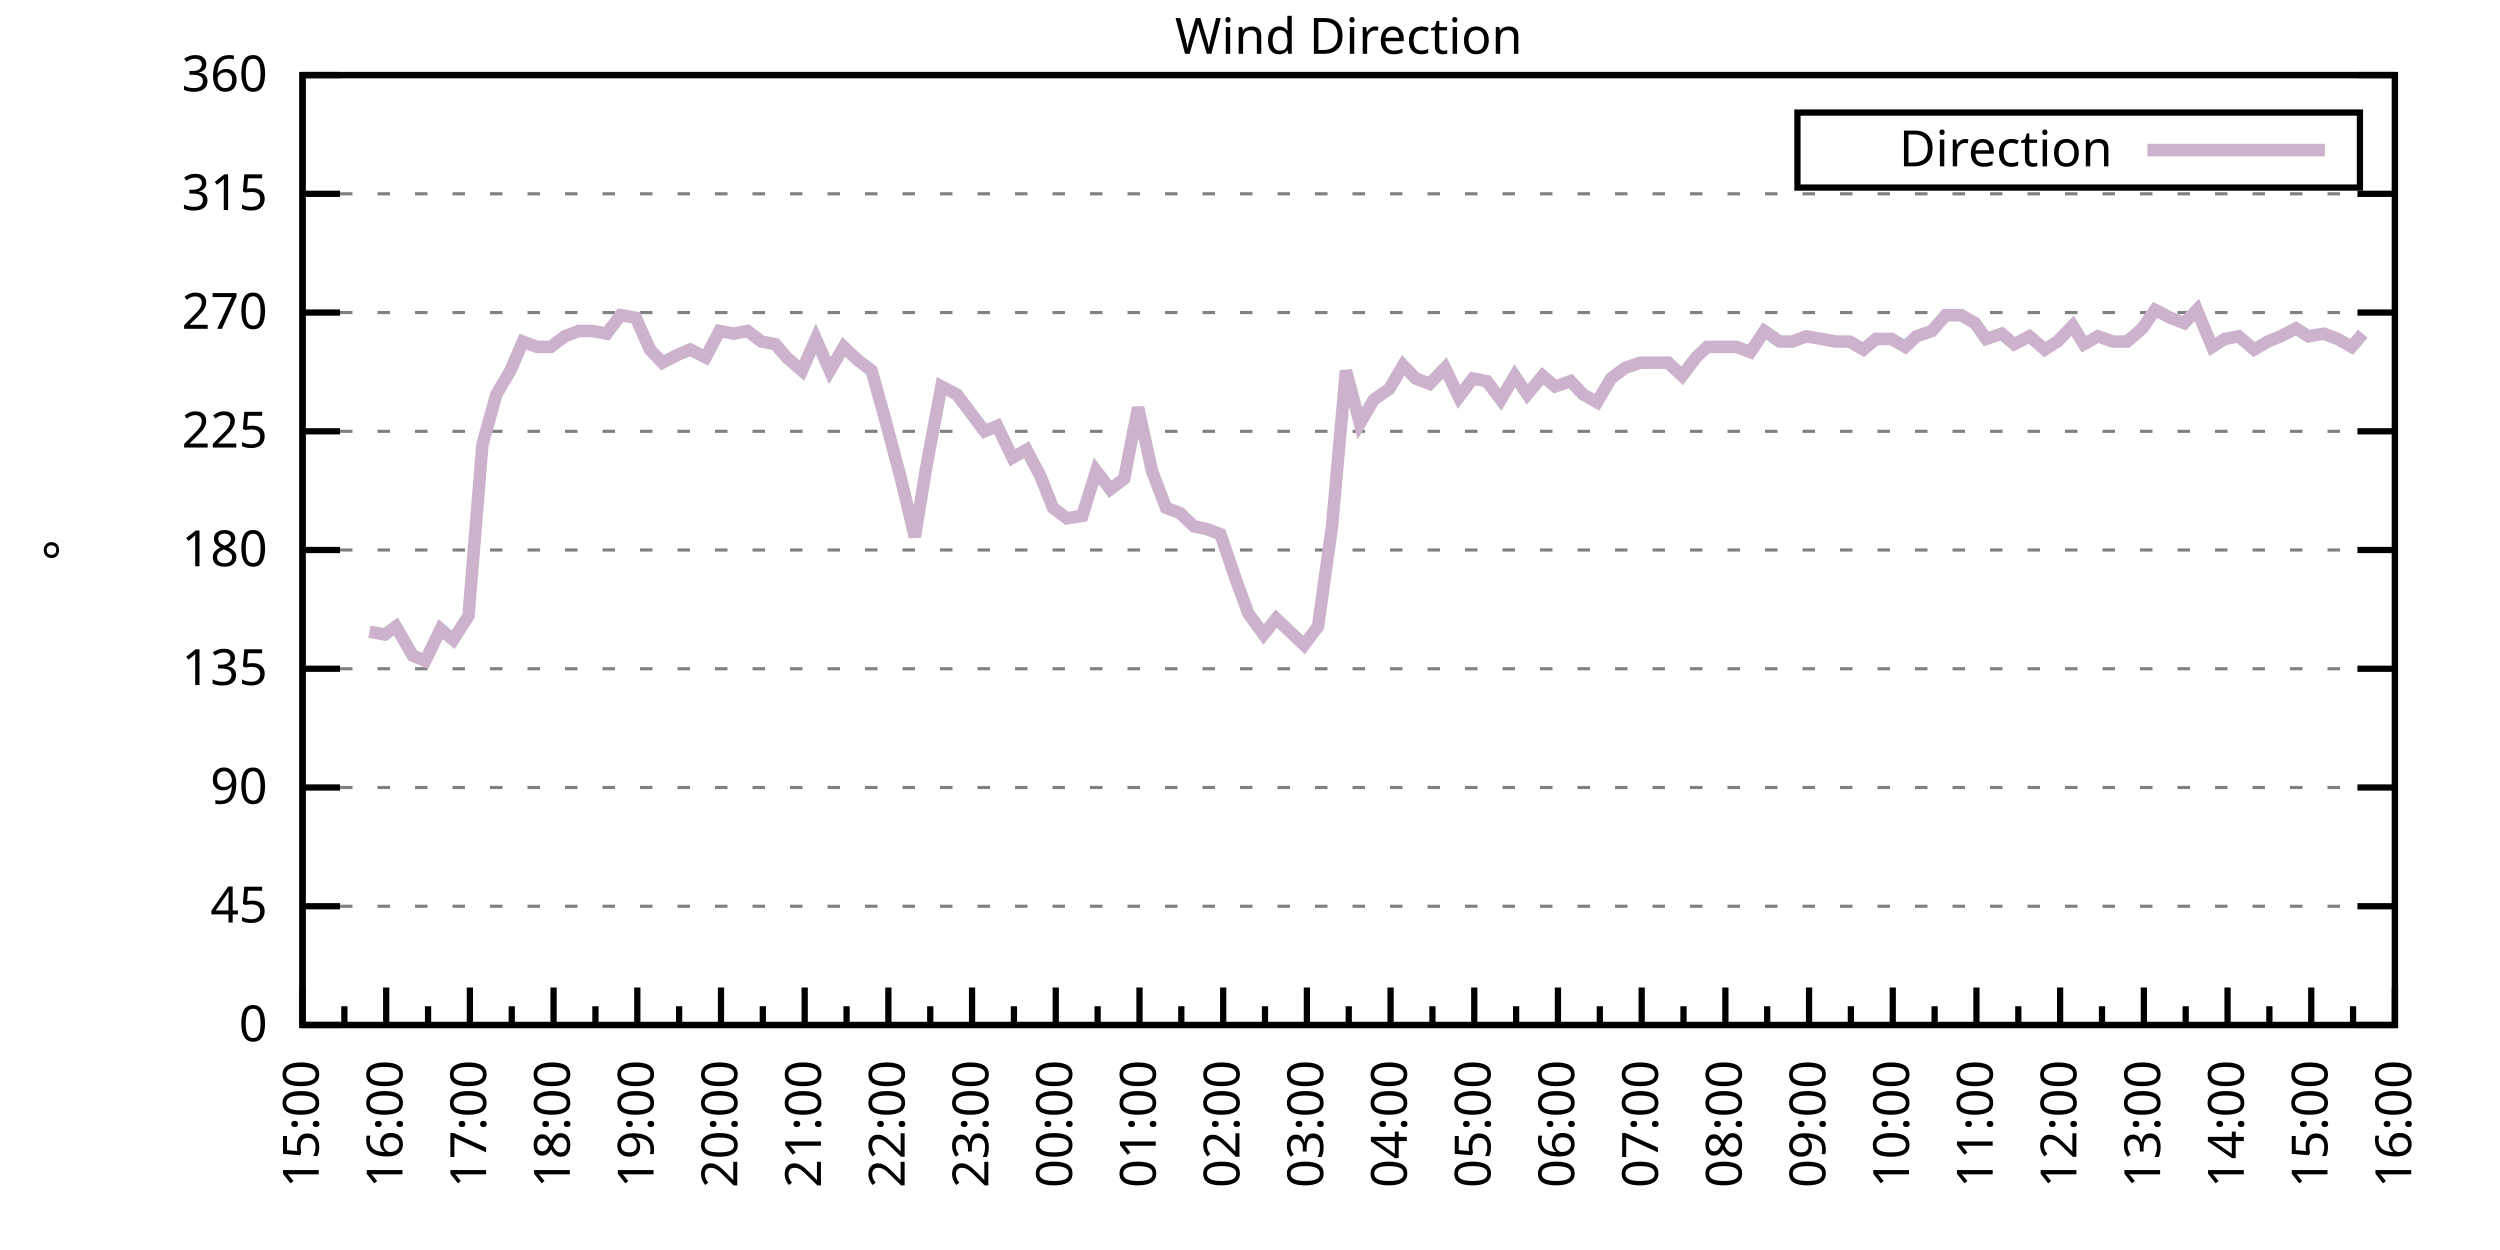
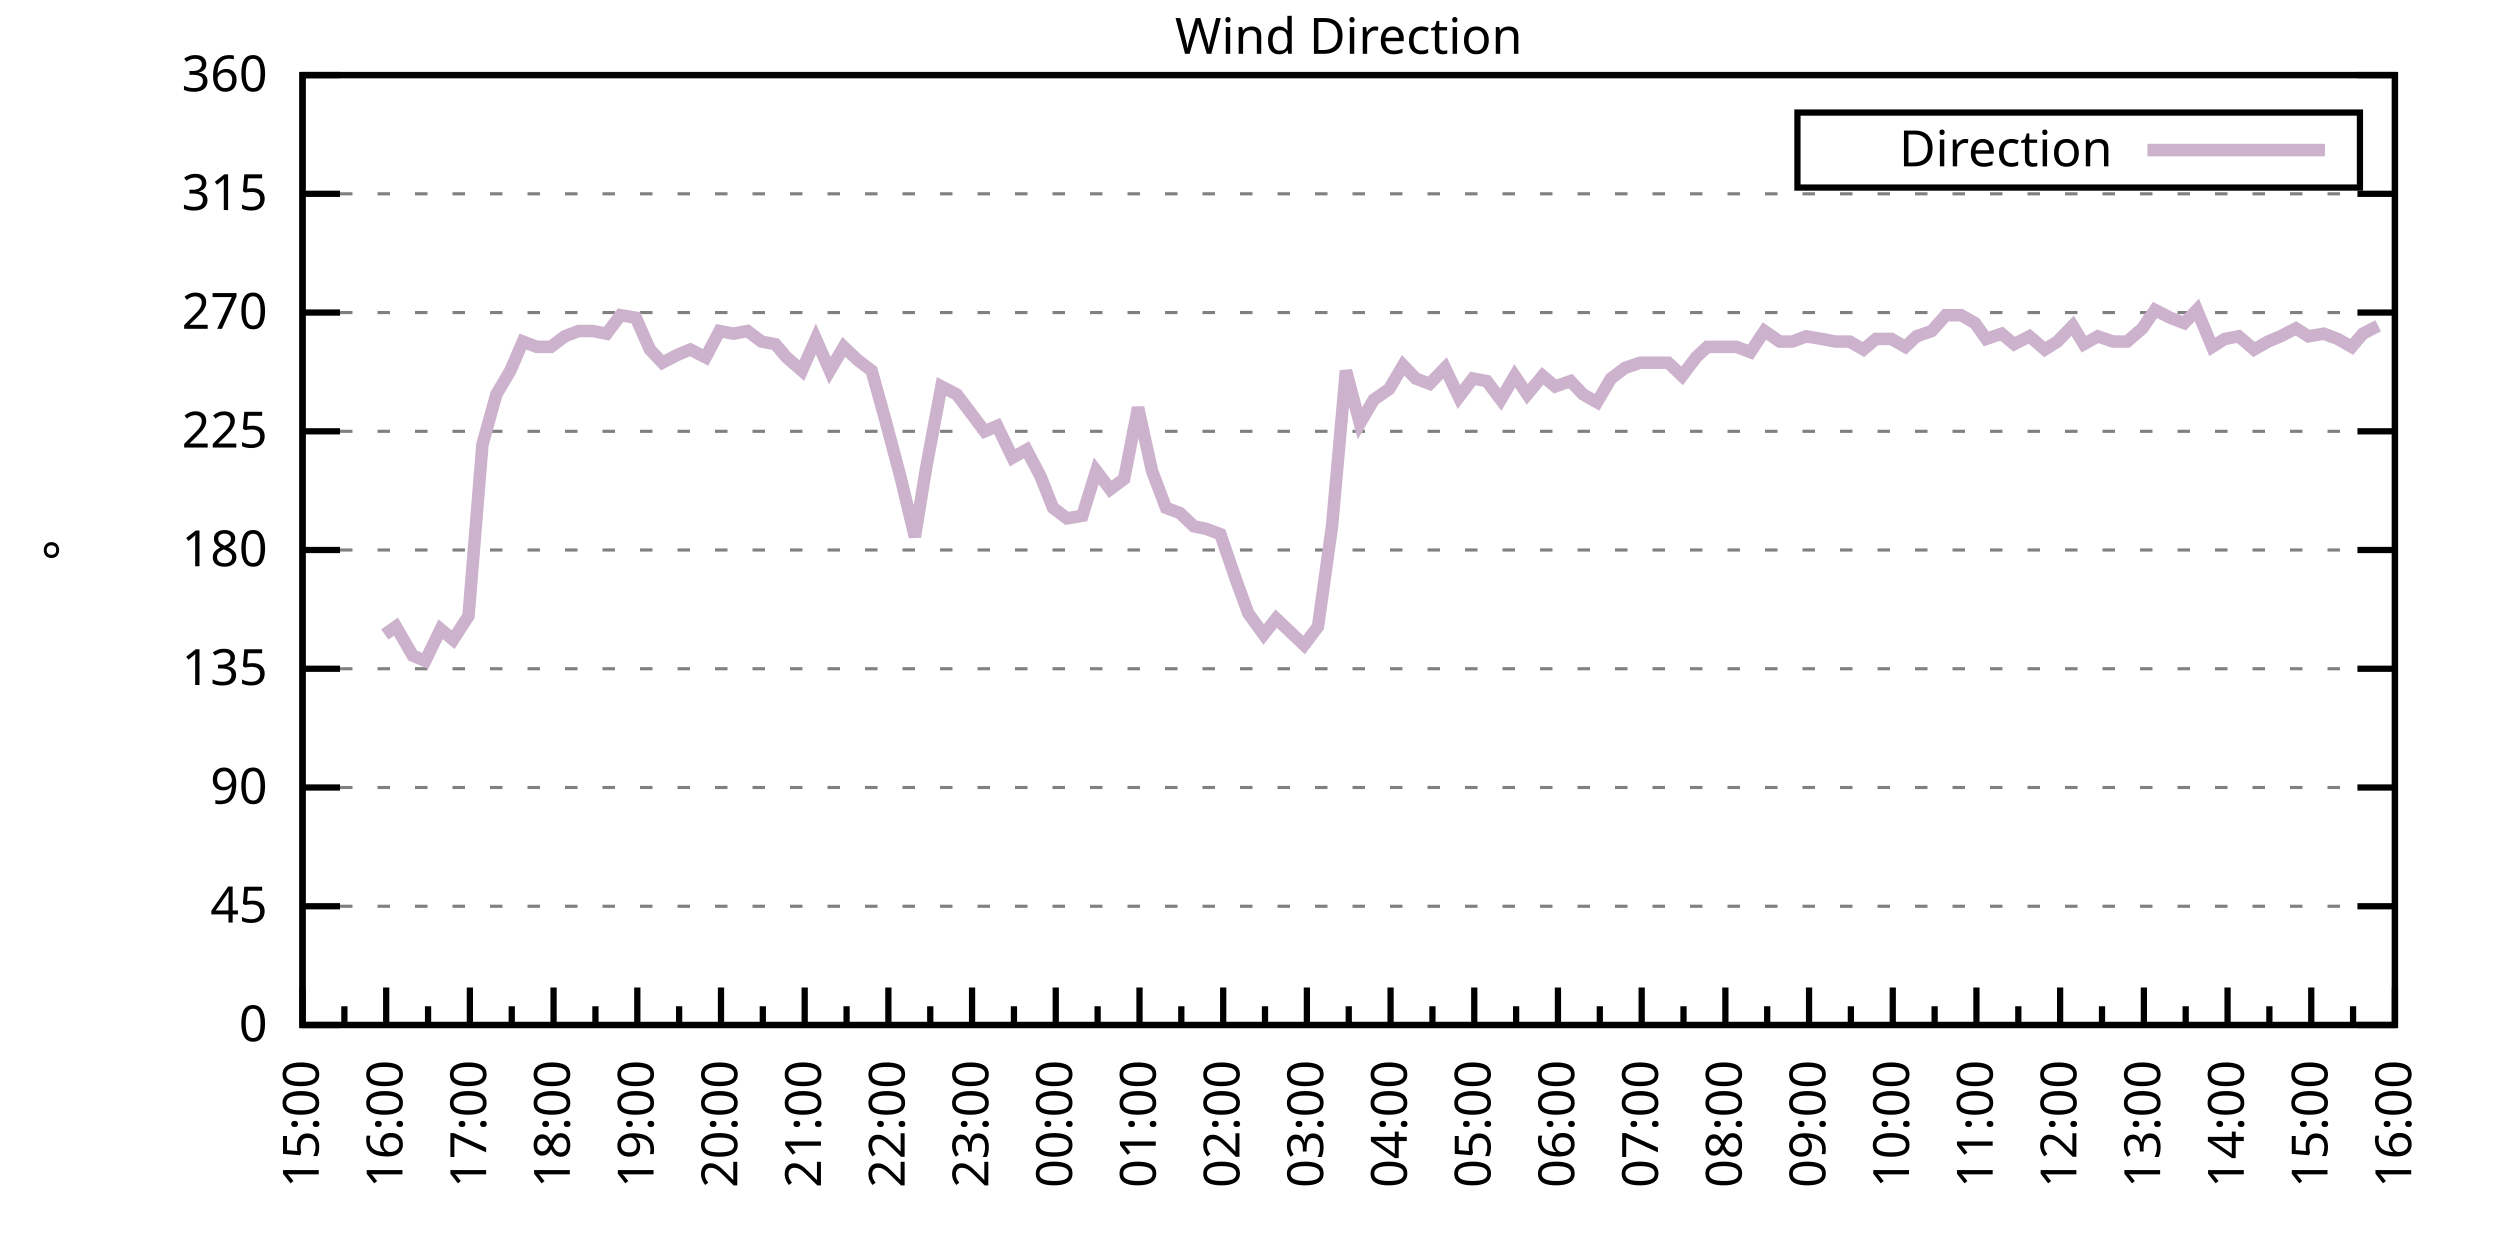
<svg xmlns="http://www.w3.org/2000/svg" xmlns:xlink="http://www.w3.org/1999/xlink" width="400" height="200" viewBox="0 0 400 200">
  <g id="gnuplot_canvas">
    <rect x="0" y="0" width="400" height="200" fill="none" />
    <defs>
      <circle id="gpDot" r="0.5" stroke-width="0.5" stroke="currentColor" />
      <path id="gpPt0" stroke-width="0.333" stroke="currentColor" d="M-1,0 h2 M0,-1 v2" />
      <path id="gpPt1" stroke-width="0.333" stroke="currentColor" d="M-1,-1 L1,1 M1,-1 L-1,1" />
      <path id="gpPt2" stroke-width="0.333" stroke="currentColor" d="M-1,0 L1,0 M0,-1 L0,1 M-1,-1 L1,1 M-1,1 L1,-1" />
      <rect id="gpPt3" stroke-width="0.333" stroke="currentColor" x="-1" y="-1" width="2" height="2" />
      <rect id="gpPt4" stroke-width="0.333" stroke="currentColor" fill="currentColor" x="-1" y="-1" width="2" height="2" />
      <circle id="gpPt5" stroke-width="0.333" stroke="currentColor" cx="0" cy="0" r="1" />
      <use xlink:href="#gpPt5" id="gpPt6" fill="currentColor" stroke="none" />
      <path id="gpPt7" stroke-width="0.333" stroke="currentColor" d="M0,-1.33 L-1.33,0.67 L1.33,0.67 z" />
      <use xlink:href="#gpPt7" id="gpPt8" fill="currentColor" stroke="none" />
      <use xlink:href="#gpPt7" id="gpPt9" stroke="currentColor" transform="rotate(180)" />
      <use xlink:href="#gpPt9" id="gpPt10" fill="currentColor" stroke="none" />
      <use xlink:href="#gpPt3" id="gpPt11" stroke="currentColor" transform="rotate(45)" />
      <use xlink:href="#gpPt11" id="gpPt12" fill="currentColor" stroke="none" />
      <path id="gpPt13" stroke-width="0.333" stroke="currentColor" d="M0,1.330 L1.265,0.411 L0.782,-1.067 L-0.782,-1.076 L-1.265,0.411 z" />
      <use xlink:href="#gpPt13" id="gpPt14" fill="currentColor" stroke="none" />
      <filter id="textbox" filterUnits="objectBoundingBox" x="0" y="0" height="1" width="1">
        <feFlood flood-color="white" flood-opacity="1" result="bgnd" />
        <feComposite in="SourceGraphic" in2="bgnd" operator="atop" />
      </filter>
      <filter id="greybox" filterUnits="objectBoundingBox" x="0" y="0" height="1" width="1">
        <feFlood flood-color="lightgrey" flood-opacity="1" result="grey" />
        <feComposite in="SourceGraphic" in2="grey" operator="atop" />
      </filter>
    </defs>
    <g fill="none" color="white" stroke="currentColor" stroke-width="1.00" stroke-linecap="butt" stroke-linejoin="miter">
</g>
    <g fill="none" color="black" stroke="currentColor" stroke-width="1.00" stroke-linecap="butt" stroke-linejoin="miter">
      <g stroke="none" shape-rendering="crispEdges">
        <polygon fill="rgb(255, 255, 255)" points="48.40,164.00 383.18,164.00 383.18,12.02 48.40,12.02 " />
      </g>
    </g>
    <g fill="none" color="black" stroke="currentColor" stroke-width="1.00" stroke-linecap="butt" stroke-linejoin="miter">
</g>
    <g fill="none" color="black" stroke="black" stroke-width="0.50" stroke-linecap="butt" stroke-linejoin="miter">
</g>
    <g fill="none" color="gray" stroke="currentColor" stroke-width="0.50" stroke-linecap="butt" stroke-linejoin="miter">
      <path stroke="gray" stroke-dasharray="2,4" class="gridline" d="M48.40,164.00 L383.19,164.00  " />
    </g>
    <g fill="none" color="gray" stroke="gray" stroke-width="1.00" stroke-linecap="butt" stroke-linejoin="miter">
</g>
    <g fill="none" color="black" stroke="currentColor" stroke-width="1.00" stroke-linecap="butt" stroke-linejoin="miter">
      <path stroke="black" d="M48.40,164.00 L54.40,164.00 M383.19,164.00 L377.19,164.00  " />
      <g transform="translate(42.80,166.60)" stroke="none" fill="black" font-family="Sans" font-size="8.00" text-anchor="end">
        <text>
          <tspan font-family="Sans"> 0</tspan>
        </text>
      </g>
    </g>
    <g fill="none" color="black" stroke="currentColor" stroke-width="1.00" stroke-linecap="butt" stroke-linejoin="miter">
</g>
    <g fill="none" color="black" stroke="black" stroke-width="0.50" stroke-linecap="butt" stroke-linejoin="miter">
</g>
    <g fill="none" color="gray" stroke="currentColor" stroke-width="0.50" stroke-linecap="butt" stroke-linejoin="miter">
      <path stroke="gray" stroke-dasharray="2,4" class="gridline" d="M48.40,145.00 L383.19,145.00  " />
    </g>
    <g fill="none" color="gray" stroke="gray" stroke-width="1.00" stroke-linecap="butt" stroke-linejoin="miter">
</g>
    <g fill="none" color="black" stroke="currentColor" stroke-width="1.00" stroke-linecap="butt" stroke-linejoin="miter">
      <path stroke="black" d="M48.40,145.00 L54.40,145.00 M383.19,145.00 L377.19,145.00  " />
      <g transform="translate(42.80,147.60)" stroke="none" fill="black" font-family="Sans" font-size="8.00" text-anchor="end">
        <text>
          <tspan font-family="Sans"> 45</tspan>
        </text>
      </g>
    </g>
    <g fill="none" color="black" stroke="currentColor" stroke-width="1.00" stroke-linecap="butt" stroke-linejoin="miter">
</g>
    <g fill="none" color="black" stroke="black" stroke-width="0.50" stroke-linecap="butt" stroke-linejoin="miter">
</g>
    <g fill="none" color="gray" stroke="currentColor" stroke-width="0.50" stroke-linecap="butt" stroke-linejoin="miter">
      <path stroke="gray" stroke-dasharray="2,4" class="gridline" d="M48.40,126.00 L383.19,126.00  " />
    </g>
    <g fill="none" color="gray" stroke="gray" stroke-width="1.00" stroke-linecap="butt" stroke-linejoin="miter">
</g>
    <g fill="none" color="black" stroke="currentColor" stroke-width="1.00" stroke-linecap="butt" stroke-linejoin="miter">
      <path stroke="black" d="M48.40,126.00 L54.40,126.00 M383.19,126.00 L377.19,126.00  " />
      <g transform="translate(42.80,128.60)" stroke="none" fill="black" font-family="Sans" font-size="8.00" text-anchor="end">
        <text>
          <tspan font-family="Sans"> 90</tspan>
        </text>
      </g>
    </g>
    <g fill="none" color="black" stroke="currentColor" stroke-width="1.00" stroke-linecap="butt" stroke-linejoin="miter">
</g>
    <g fill="none" color="black" stroke="black" stroke-width="0.50" stroke-linecap="butt" stroke-linejoin="miter">
</g>
    <g fill="none" color="gray" stroke="currentColor" stroke-width="0.50" stroke-linecap="butt" stroke-linejoin="miter">
      <path stroke="gray" stroke-dasharray="2,4" class="gridline" d="M48.40,107.00 L383.19,107.00  " />
    </g>
    <g fill="none" color="gray" stroke="gray" stroke-width="1.00" stroke-linecap="butt" stroke-linejoin="miter">
</g>
    <g fill="none" color="black" stroke="currentColor" stroke-width="1.00" stroke-linecap="butt" stroke-linejoin="miter">
      <path stroke="black" d="M48.40,107.00 L54.40,107.00 M383.19,107.00 L377.19,107.00  " />
      <g transform="translate(42.80,109.60)" stroke="none" fill="black" font-family="Sans" font-size="8.00" text-anchor="end">
        <text>
          <tspan font-family="Sans"> 135</tspan>
        </text>
      </g>
    </g>
    <g fill="none" color="black" stroke="currentColor" stroke-width="1.00" stroke-linecap="butt" stroke-linejoin="miter">
</g>
    <g fill="none" color="black" stroke="black" stroke-width="0.50" stroke-linecap="butt" stroke-linejoin="miter">
</g>
    <g fill="none" color="gray" stroke="currentColor" stroke-width="0.50" stroke-linecap="butt" stroke-linejoin="miter">
      <path stroke="gray" stroke-dasharray="2,4" class="gridline" d="M48.40,88.00 L383.19,88.00  " />
    </g>
    <g fill="none" color="gray" stroke="gray" stroke-width="1.00" stroke-linecap="butt" stroke-linejoin="miter">
</g>
    <g fill="none" color="black" stroke="currentColor" stroke-width="1.00" stroke-linecap="butt" stroke-linejoin="miter">
      <path stroke="black" d="M48.40,88.00 L54.40,88.00 M383.19,88.00 L377.19,88.00  " />
      <g transform="translate(42.80,90.60)" stroke="none" fill="black" font-family="Sans" font-size="8.00" text-anchor="end">
        <text>
          <tspan font-family="Sans"> 180</tspan>
        </text>
      </g>
    </g>
    <g fill="none" color="black" stroke="currentColor" stroke-width="1.00" stroke-linecap="butt" stroke-linejoin="miter">
</g>
    <g fill="none" color="black" stroke="black" stroke-width="0.50" stroke-linecap="butt" stroke-linejoin="miter">
</g>
    <g fill="none" color="gray" stroke="currentColor" stroke-width="0.50" stroke-linecap="butt" stroke-linejoin="miter">
      <path stroke="gray" stroke-dasharray="2,4" class="gridline" d="M48.40,69.01 L383.19,69.01  " />
    </g>
    <g fill="none" color="gray" stroke="gray" stroke-width="1.00" stroke-linecap="butt" stroke-linejoin="miter">
</g>
    <g fill="none" color="black" stroke="currentColor" stroke-width="1.00" stroke-linecap="butt" stroke-linejoin="miter">
      <path stroke="black" d="M48.40,69.01 L54.40,69.01 M383.19,69.01 L377.19,69.01  " />
      <g transform="translate(42.80,71.61)" stroke="none" fill="black" font-family="Sans" font-size="8.00" text-anchor="end">
        <text>
          <tspan font-family="Sans"> 225</tspan>
        </text>
      </g>
    </g>
    <g fill="none" color="black" stroke="currentColor" stroke-width="1.00" stroke-linecap="butt" stroke-linejoin="miter">
</g>
    <g fill="none" color="black" stroke="black" stroke-width="0.50" stroke-linecap="butt" stroke-linejoin="miter">
</g>
    <g fill="none" color="gray" stroke="currentColor" stroke-width="0.50" stroke-linecap="butt" stroke-linejoin="miter">
      <path stroke="gray" stroke-dasharray="2,4" class="gridline" d="M48.40,50.01 L383.19,50.01  " />
    </g>
    <g fill="none" color="gray" stroke="gray" stroke-width="1.00" stroke-linecap="butt" stroke-linejoin="miter">
</g>
    <g fill="none" color="black" stroke="currentColor" stroke-width="1.00" stroke-linecap="butt" stroke-linejoin="miter">
      <path stroke="black" d="M48.40,50.01 L54.40,50.01 M383.19,50.01 L377.19,50.01  " />
      <g transform="translate(42.80,52.61)" stroke="none" fill="black" font-family="Sans" font-size="8.00" text-anchor="end">
        <text>
          <tspan font-family="Sans"> 270</tspan>
        </text>
      </g>
    </g>
    <g fill="none" color="black" stroke="currentColor" stroke-width="1.00" stroke-linecap="butt" stroke-linejoin="miter">
</g>
    <g fill="none" color="black" stroke="black" stroke-width="0.50" stroke-linecap="butt" stroke-linejoin="miter">
</g>
    <g fill="none" color="gray" stroke="currentColor" stroke-width="0.50" stroke-linecap="butt" stroke-linejoin="miter">
      <path stroke="gray" stroke-dasharray="2,4" class="gridline" d="M48.40,31.01 L383.19,31.01  " />
    </g>
    <g fill="none" color="gray" stroke="gray" stroke-width="1.00" stroke-linecap="butt" stroke-linejoin="miter">
</g>
    <g fill="none" color="black" stroke="currentColor" stroke-width="1.00" stroke-linecap="butt" stroke-linejoin="miter">
      <path stroke="black" d="M48.40,31.01 L54.40,31.01 M383.19,31.01 L377.19,31.01  " />
      <g transform="translate(42.80,33.61)" stroke="none" fill="black" font-family="Sans" font-size="8.00" text-anchor="end">
        <text>
          <tspan font-family="Sans"> 315</tspan>
        </text>
      </g>
    </g>
    <g fill="none" color="black" stroke="currentColor" stroke-width="1.00" stroke-linecap="butt" stroke-linejoin="miter">
</g>
    <g fill="none" color="black" stroke="black" stroke-width="0.50" stroke-linecap="butt" stroke-linejoin="miter">
</g>
    <g fill="none" color="gray" stroke="currentColor" stroke-width="0.50" stroke-linecap="butt" stroke-linejoin="miter">
      <path stroke="gray" stroke-dasharray="2,4" class="gridline" d="M48.40,12.01 L383.19,12.01  " />
    </g>
    <g fill="none" color="gray" stroke="gray" stroke-width="1.00" stroke-linecap="butt" stroke-linejoin="miter">
</g>
    <g fill="none" color="black" stroke="currentColor" stroke-width="1.00" stroke-linecap="butt" stroke-linejoin="miter">
      <path stroke="black" d="M48.40,12.01 L54.40,12.01 M383.19,12.01 L377.19,12.01  " />
      <g transform="translate(42.80,14.61)" stroke="none" fill="black" font-family="Sans" font-size="8.00" text-anchor="end">
        <text>
          <tspan font-family="Sans"> 360</tspan>
        </text>
      </g>
    </g>
    <g fill="none" color="black" stroke="currentColor" stroke-width="1.00" stroke-linecap="butt" stroke-linejoin="miter">
      <path stroke="black" d="M48.40,164.00 L48.40,158.00  " />
      <g transform="translate(51.00,169.60) rotate(270)" stroke="none" fill="black" font-family="Sans" font-size="8.00" text-anchor="end">
        <text>
          <tspan font-family="Sans">15:00</tspan>
        </text>
      </g>
    </g>
    <g fill="none" color="black" stroke="currentColor" stroke-width="1.00" stroke-linecap="butt" stroke-linejoin="miter">
      <path stroke="black" d="M55.10,164.00 L55.10,161.00 M61.79,164.00 L61.79,158.00  " />
      <g transform="translate(64.39,169.60) rotate(270)" stroke="none" fill="black" font-family="Sans" font-size="8.00" text-anchor="end">
        <text>
          <tspan font-family="Sans">16:00</tspan>
        </text>
      </g>
    </g>
    <g fill="none" color="black" stroke="currentColor" stroke-width="1.00" stroke-linecap="butt" stroke-linejoin="miter">
      <path stroke="black" d="M68.49,164.00 L68.49,161.00 M75.18,164.00 L75.18,158.00  " />
      <g transform="translate(77.78,169.60) rotate(270)" stroke="none" fill="black" font-family="Sans" font-size="8.00" text-anchor="end">
        <text>
          <tspan font-family="Sans">17:00</tspan>
        </text>
      </g>
    </g>
    <g fill="none" color="black" stroke="currentColor" stroke-width="1.00" stroke-linecap="butt" stroke-linejoin="miter">
      <path stroke="black" d="M81.88,164.00 L81.88,161.00 M88.57,164.00 L88.57,158.00  " />
      <g transform="translate(91.17,169.60) rotate(270)" stroke="none" fill="black" font-family="Sans" font-size="8.00" text-anchor="end">
        <text>
          <tspan font-family="Sans">18:00</tspan>
        </text>
      </g>
    </g>
    <g fill="none" color="black" stroke="currentColor" stroke-width="1.00" stroke-linecap="butt" stroke-linejoin="miter">
      <path stroke="black" d="M95.27,164.00 L95.27,161.00 M101.97,164.00 L101.97,158.00  " />
      <g transform="translate(104.57,169.60) rotate(270)" stroke="none" fill="black" font-family="Sans" font-size="8.00" text-anchor="end">
        <text>
          <tspan font-family="Sans">19:00</tspan>
        </text>
      </g>
    </g>
    <g fill="none" color="black" stroke="currentColor" stroke-width="1.00" stroke-linecap="butt" stroke-linejoin="miter">
      <path stroke="black" d="M108.66,164.00 L108.66,161.00 M115.36,164.00 L115.36,158.00  " />
      <g transform="translate(117.96,169.60) rotate(270)" stroke="none" fill="black" font-family="Sans" font-size="8.00" text-anchor="end">
        <text>
          <tspan font-family="Sans">20:00</tspan>
        </text>
      </g>
    </g>
    <g fill="none" color="black" stroke="currentColor" stroke-width="1.00" stroke-linecap="butt" stroke-linejoin="miter">
      <path stroke="black" d="M122.05,164.00 L122.05,161.00 M128.75,164.00 L128.75,158.00  " />
      <g transform="translate(131.35,169.60) rotate(270)" stroke="none" fill="black" font-family="Sans" font-size="8.00" text-anchor="end">
        <text>
          <tspan font-family="Sans">21:00</tspan>
        </text>
      </g>
    </g>
    <g fill="none" color="black" stroke="currentColor" stroke-width="1.00" stroke-linecap="butt" stroke-linejoin="miter">
      <path stroke="black" d="M135.45,164.00 L135.45,161.00 M142.14,164.00 L142.14,158.00  " />
      <g transform="translate(144.74,169.60) rotate(270)" stroke="none" fill="black" font-family="Sans" font-size="8.00" text-anchor="end">
        <text>
          <tspan font-family="Sans">22:00</tspan>
        </text>
      </g>
    </g>
    <g fill="none" color="black" stroke="currentColor" stroke-width="1.00" stroke-linecap="butt" stroke-linejoin="miter">
      <path stroke="black" d="M148.84,164.00 L148.84,161.00 M155.53,164.00 L155.53,158.00  " />
      <g transform="translate(158.13,169.60) rotate(270)" stroke="none" fill="black" font-family="Sans" font-size="8.00" text-anchor="end">
        <text>
          <tspan font-family="Sans">23:00</tspan>
        </text>
      </g>
    </g>
    <g fill="none" color="black" stroke="currentColor" stroke-width="1.00" stroke-linecap="butt" stroke-linejoin="miter">
      <path stroke="black" d="M162.23,164.00 L162.23,161.00 M168.92,164.00 L168.92,158.00  " />
      <g transform="translate(171.52,169.60) rotate(270)" stroke="none" fill="black" font-family="Sans" font-size="8.00" text-anchor="end">
        <text>
          <tspan font-family="Sans">00:00</tspan>
        </text>
      </g>
    </g>
    <g fill="none" color="black" stroke="currentColor" stroke-width="1.00" stroke-linecap="butt" stroke-linejoin="miter">
      <path stroke="black" d="M175.62,164.00 L175.62,161.00 M182.32,164.00 L182.32,158.00  " />
      <g transform="translate(184.92,169.60) rotate(270)" stroke="none" fill="black" font-family="Sans" font-size="8.00" text-anchor="end">
        <text>
          <tspan font-family="Sans">01:00</tspan>
        </text>
      </g>
    </g>
    <g fill="none" color="black" stroke="currentColor" stroke-width="1.00" stroke-linecap="butt" stroke-linejoin="miter">
      <path stroke="black" d="M189.01,164.00 L189.01,161.00 M195.71,164.00 L195.71,158.00  " />
      <g transform="translate(198.31,169.60) rotate(270)" stroke="none" fill="black" font-family="Sans" font-size="8.00" text-anchor="end">
        <text>
          <tspan font-family="Sans">02:00</tspan>
        </text>
      </g>
    </g>
    <g fill="none" color="black" stroke="currentColor" stroke-width="1.00" stroke-linecap="butt" stroke-linejoin="miter">
      <path stroke="black" d="M202.40,164.00 L202.40,161.00 M209.10,164.00 L209.10,158.00  " />
      <g transform="translate(211.70,169.60) rotate(270)" stroke="none" fill="black" font-family="Sans" font-size="8.00" text-anchor="end">
        <text>
          <tspan font-family="Sans">03:00</tspan>
        </text>
      </g>
    </g>
    <g fill="none" color="black" stroke="currentColor" stroke-width="1.00" stroke-linecap="butt" stroke-linejoin="miter">
      <path stroke="black" d="M215.80,164.00 L215.80,161.00 M222.49,164.00 L222.49,158.00  " />
      <g transform="translate(225.09,169.60) rotate(270)" stroke="none" fill="black" font-family="Sans" font-size="8.00" text-anchor="end">
        <text>
          <tspan font-family="Sans">04:00</tspan>
        </text>
      </g>
    </g>
    <g fill="none" color="black" stroke="currentColor" stroke-width="1.00" stroke-linecap="butt" stroke-linejoin="miter">
      <path stroke="black" d="M229.19,164.00 L229.19,161.00 M235.88,164.00 L235.88,158.00  " />
      <g transform="translate(238.48,169.60) rotate(270)" stroke="none" fill="black" font-family="Sans" font-size="8.00" text-anchor="end">
        <text>
          <tspan font-family="Sans">05:00</tspan>
        </text>
      </g>
    </g>
    <g fill="none" color="black" stroke="currentColor" stroke-width="1.00" stroke-linecap="butt" stroke-linejoin="miter">
      <path stroke="black" d="M242.58,164.00 L242.58,161.00 M249.27,164.00 L249.27,158.00  " />
      <g transform="translate(251.87,169.60) rotate(270)" stroke="none" fill="black" font-family="Sans" font-size="8.00" text-anchor="end">
        <text>
          <tspan font-family="Sans">06:00</tspan>
        </text>
      </g>
    </g>
    <g fill="none" color="black" stroke="currentColor" stroke-width="1.00" stroke-linecap="butt" stroke-linejoin="miter">
      <path stroke="black" d="M255.97,164.00 L255.97,161.00 M262.67,164.00 L262.67,158.00  " />
      <g transform="translate(265.27,169.60) rotate(270)" stroke="none" fill="black" font-family="Sans" font-size="8.00" text-anchor="end">
        <text>
          <tspan font-family="Sans">07:00</tspan>
        </text>
      </g>
    </g>
    <g fill="none" color="black" stroke="currentColor" stroke-width="1.00" stroke-linecap="butt" stroke-linejoin="miter">
      <path stroke="black" d="M269.36,164.00 L269.36,161.00 M276.06,164.00 L276.06,158.00  " />
      <g transform="translate(278.66,169.60) rotate(270)" stroke="none" fill="black" font-family="Sans" font-size="8.00" text-anchor="end">
        <text>
          <tspan font-family="Sans">08:00</tspan>
        </text>
      </g>
    </g>
    <g fill="none" color="black" stroke="currentColor" stroke-width="1.00" stroke-linecap="butt" stroke-linejoin="miter">
      <path stroke="black" d="M282.75,164.00 L282.75,161.00 M289.45,164.00 L289.45,158.00  " />
      <g transform="translate(292.05,169.60) rotate(270)" stroke="none" fill="black" font-family="Sans" font-size="8.00" text-anchor="end">
        <text>
          <tspan font-family="Sans">09:00</tspan>
        </text>
      </g>
    </g>
    <g fill="none" color="black" stroke="currentColor" stroke-width="1.00" stroke-linecap="butt" stroke-linejoin="miter">
      <path stroke="black" d="M296.14,164.00 L296.14,161.00 M302.84,164.00 L302.84,158.00  " />
      <g transform="translate(305.44,169.60) rotate(270)" stroke="none" fill="black" font-family="Sans" font-size="8.00" text-anchor="end">
        <text>
          <tspan font-family="Sans">10:00</tspan>
        </text>
      </g>
    </g>
    <g fill="none" color="black" stroke="currentColor" stroke-width="1.00" stroke-linecap="butt" stroke-linejoin="miter">
      <path stroke="black" d="M309.54,164.00 L309.54,161.00 M316.23,164.00 L316.23,158.00  " />
      <g transform="translate(318.83,169.60) rotate(270)" stroke="none" fill="black" font-family="Sans" font-size="8.00" text-anchor="end">
        <text>
          <tspan font-family="Sans">11:00</tspan>
        </text>
      </g>
    </g>
    <g fill="none" color="black" stroke="currentColor" stroke-width="1.00" stroke-linecap="butt" stroke-linejoin="miter">
      <path stroke="black" d="M322.93,164.00 L322.93,161.00 M329.62,164.00 L329.62,158.00  " />
      <g transform="translate(332.22,169.60) rotate(270)" stroke="none" fill="black" font-family="Sans" font-size="8.00" text-anchor="end">
        <text>
          <tspan font-family="Sans">12:00</tspan>
        </text>
      </g>
    </g>
    <g fill="none" color="black" stroke="currentColor" stroke-width="1.00" stroke-linecap="butt" stroke-linejoin="miter">
      <path stroke="black" d="M336.32,164.00 L336.32,161.00 M343.02,164.00 L343.02,158.00  " />
      <g transform="translate(345.62,169.60) rotate(270)" stroke="none" fill="black" font-family="Sans" font-size="8.00" text-anchor="end">
        <text>
          <tspan font-family="Sans">13:00</tspan>
        </text>
      </g>
    </g>
    <g fill="none" color="black" stroke="currentColor" stroke-width="1.00" stroke-linecap="butt" stroke-linejoin="miter">
      <path stroke="black" d="M349.71,164.00 L349.71,161.00 M356.41,164.00 L356.41,158.00  " />
      <g transform="translate(359.01,169.60) rotate(270)" stroke="none" fill="black" font-family="Sans" font-size="8.00" text-anchor="end">
        <text>
          <tspan font-family="Sans">14:00</tspan>
        </text>
      </g>
    </g>
    <g fill="none" color="black" stroke="currentColor" stroke-width="1.00" stroke-linecap="butt" stroke-linejoin="miter">
      <path stroke="black" d="M363.10,164.00 L363.10,161.00 M369.80,164.00 L369.80,158.00  " />
      <g transform="translate(372.40,169.60) rotate(270)" stroke="none" fill="black" font-family="Sans" font-size="8.00" text-anchor="end">
        <text>
          <tspan font-family="Sans">15:00</tspan>
        </text>
      </g>
    </g>
    <g fill="none" color="black" stroke="currentColor" stroke-width="1.00" stroke-linecap="butt" stroke-linejoin="miter">
      <path stroke="black" d="M376.49,164.00 L376.49,161.00 M383.19,164.00 L383.19,158.00  " />
      <g transform="translate(385.79,169.60) rotate(270)" stroke="none" fill="black" font-family="Sans" font-size="8.00" text-anchor="end">
        <text>
          <tspan font-family="Sans">16:00</tspan>
        </text>
      </g>
    </g>
    <g fill="none" color="black" stroke="currentColor" stroke-width="1.00" stroke-linecap="butt" stroke-linejoin="miter">
</g>
    <g fill="none" color="black" stroke="currentColor" stroke-width="1.00" stroke-linecap="butt" stroke-linejoin="miter">
      <path stroke="black" d="M48.40,12.01 L48.40,164.00 L383.19,164.00 L383.19,12.01 L48.40,12.01 Z  " />
    </g>
    <g fill="none" color="black" stroke="currentColor" stroke-width="1.00" stroke-linecap="butt" stroke-linejoin="miter">
      <g transform="translate(12.80,88.01) rotate(270)" stroke="none" fill="black" font-family="Sans" font-size="8.00" text-anchor="middle">
        <text>
          <tspan font-family="Sans">°</tspan>
        </text>
      </g>
    </g>
    <g fill="none" color="black" stroke="currentColor" stroke-width="1.00" stroke-linecap="butt" stroke-linejoin="miter">
</g>
    <g fill="none" color="black" stroke="currentColor" stroke-width="1.00" stroke-linecap="butt" stroke-linejoin="miter">
      <path stroke="black" d="M287.59,30.01 L287.59,18.01 L377.59,18.01 L377.59,30.01 L287.59,30.01 Z  " />
    </g>
    <g id="Wind_direction_plot_1">
      <g fill="none" color="white" stroke="black" stroke-width="2.00" stroke-linecap="butt" stroke-linejoin="miter">
</g>
      <g fill="none" color="black" stroke="currentColor" stroke-width="2.00" stroke-linecap="butt" stroke-linejoin="miter">
        <g transform="translate(337.99,26.61)" stroke="none" fill="black" font-family="Sans" font-size="8.00" text-anchor="end">
          <text>
            <tspan font-family="Sans">Direction</tspan>
          </text>
        </g>
      </g>
      <g fill="none" color="black" stroke="currentColor" stroke-width="2.00" stroke-linecap="butt" stroke-linejoin="miter">
-         <path stroke="rgb(204, 178, 204)" d="M343.59,24.01 L371.99,24.01 M59.11,101.09 L61.57,101.52 L63.35,100.25 L66.03,104.89 L68.04,105.74 L70.50,100.67   L72.50,102.36 L74.96,98.56 L77.19,71.12 L79.42,63.10 L81.66,59.30 L83.66,54.65 L85.90,55.50 L88.13,55.50   L90.36,53.81 L92.59,52.96 L94.82,52.96 L97.06,53.39 L99.29,50.43 L101.74,50.85 L103.98,55.92 L105.98,58.03   L108.44,56.76 L110.45,55.92 L112.90,57.18 L115.13,52.96 L117.37,53.39 L119.60,52.96 L121.83,54.65 L124.06,55.07   L125.85,57.18 L128.30,59.30 L130.54,54.23 L132.77,59.30 L135.00,55.50 L137.23,57.61 L139.46,59.30 L141.69,67.32   L144.15,76.61 L146.38,85.89 L148.17,74.92 L150.62,61.83 L153.08,63.10 L155.31,66.05 L157.54,69.01 L159.55,68.16   L162.01,73.23 L164.24,71.96 L166.47,76.18 L168.48,81.25 L170.71,82.94 L173.17,82.52 L175.40,75.34 L177.63,78.29   L179.86,76.61 L182.09,65.21 L184.32,75.34 L186.56,81.25 L188.79,82.09 L191.02,84.21 L193.03,84.63 L195.26,85.47   L197.72,92.65 L199.73,98.14 L202.18,101.52 L204.19,98.98 L206.42,101.09 L208.65,103.20 L210.88,100.25 L213.12,84.21   L215.35,59.30 L217.58,67.74 L219.81,63.94 L222.27,62.25 L224.50,58.45 L226.51,60.56 L228.74,61.41 L231.20,58.87   L233.43,63.52 L235.66,60.56 L237.89,60.98 L240.12,63.94 L242.36,60.14 L244.36,63.10 L246.82,60.14 L248.83,61.83   L251.28,60.98 L253.29,63.10 L255.52,64.36 L257.76,60.56 L259.99,58.87 L262.44,58.03 L264.67,58.03 L266.91,58.03   L269.14,60.14 L271.37,57.18 L273.16,55.50 L277.84,55.50 L280.07,56.34 L282.31,52.96 L284.76,54.65 L286.77,54.65   L289.00,53.81 L291.46,54.23 L293.69,54.65 L295.92,54.65 L298.15,55.92 L300.16,54.23 L302.62,54.23 L304.85,55.50   L306.63,53.81 L309.09,52.96 L311.32,50.43 L313.78,50.43 L316.01,51.70 L317.79,54.23 L320.25,53.39 L322.26,55.07   L324.71,53.81 L327.17,55.92 L329.18,54.65 L331.63,52.12 L333.42,55.07 L335.65,53.81 L338.10,54.65 L340.34,54.65   L342.79,52.54 L344.80,49.59 L347.26,50.85 L349.49,51.70 L351.50,49.59 L353.95,55.50 L355.96,54.23 L358.19,53.81   L360.65,55.92 L362.88,54.65 L364.89,53.81 L367.34,52.54 L369.35,53.81 L371.81,53.39 L374.04,54.23 L376.27,55.50   L378.06,53.39  " />
+         <path stroke="rgb(204, 178, 204)" d="M343.59,24.01 L371.99,24.01 M61.57,101.52 L63.35,100.25 L66.03,104.89 L68.04,105.74 L70.50,100.67 L72.50,102.36   L74.96,98.56 L77.19,71.12 L79.42,63.10 L81.66,59.30 L83.66,54.65 L85.90,55.50 L88.13,55.50 L90.36,53.81   L92.59,52.96 L94.82,52.96 L97.06,53.39 L99.29,50.43 L101.74,50.85 L103.98,55.92 L105.98,58.03 L108.44,56.76   L110.45,55.92 L112.90,57.18 L115.13,52.96 L117.37,53.39 L119.60,52.96 L121.83,54.65 L124.06,55.07 L125.85,57.18   L128.30,59.30 L130.54,54.23 L132.77,59.30 L135.00,55.50 L137.23,57.61 L139.46,59.30 L141.69,67.32 L144.15,76.61   L146.38,85.89 L148.17,74.92 L150.62,61.83 L153.08,63.10 L155.31,66.05 L157.54,69.01 L159.55,68.16 L162.01,73.23   L164.24,71.96 L166.47,76.18 L168.48,81.25 L170.71,82.94 L173.17,82.52 L175.40,75.34 L177.63,78.29 L179.86,76.61   L182.09,65.21 L184.32,75.34 L186.56,81.25 L188.79,82.09 L191.02,84.21 L193.03,84.63 L195.26,85.47 L197.72,92.65   L199.73,98.14 L202.18,101.52 L204.19,98.98 L206.42,101.09 L208.65,103.20 L210.88,100.25 L213.12,84.21 L215.35,59.30   L217.58,67.74 L219.81,63.94 L222.27,62.25 L224.50,58.45 L226.51,60.56 L228.74,61.41 L231.20,58.87 L233.43,63.52   L235.66,60.56 L237.89,60.98 L240.12,63.94 L242.36,60.14 L244.36,63.10 L246.82,60.14 L248.83,61.83 L251.28,60.98   L253.29,63.10 L255.52,64.36 L257.76,60.56 L259.99,58.87 L262.44,58.03 L264.67,58.03 L266.91,58.03 L269.14,60.14   L271.37,57.18 L273.16,55.50 L277.84,55.50 L280.07,56.34 L282.31,52.96 L284.76,54.65 L286.77,54.65 L289.00,53.81   L291.46,54.23 L293.69,54.65 L295.92,54.65 L298.15,55.92 L300.16,54.23 L302.62,54.23 L304.85,55.50 L306.63,53.81   L309.09,52.96 L311.32,50.43 L313.78,50.43 L316.01,51.70 L317.79,54.23 L320.25,53.39 L322.26,55.07 L324.71,53.81   L327.17,55.92 L329.18,54.65 L331.63,52.12 L333.42,55.07 L335.65,53.81 L338.10,54.65 L340.34,54.65 L342.79,52.54   L344.80,49.59 L347.26,50.85 L349.49,51.70 L351.50,49.59 L353.95,55.50 L355.96,54.23 L358.19,53.81 L360.65,55.92   L362.88,54.65 L364.89,53.81 L367.34,52.54 L369.35,53.81 L371.81,53.39 L374.04,54.23 L376.27,55.50 L378.06,53.39   L380.51,52.12  " />
      </g>
    </g>
    <g fill="none" color="black" stroke="currentColor" stroke-width="2.00" stroke-linecap="butt" stroke-linejoin="miter">
</g>
    <g fill="none" color="black" stroke="black" stroke-width="1.00" stroke-linecap="butt" stroke-linejoin="miter">
</g>
    <g fill="none" color="black" stroke="currentColor" stroke-width="1.00" stroke-linecap="butt" stroke-linejoin="miter">
      <path stroke="black" d="M48.40,12.01 L48.40,164.00 L383.19,164.00 L383.19,12.01 L48.40,12.01 Z  " />
    </g>
    <g fill="none" color="black" stroke="currentColor" stroke-width="1.00" stroke-linecap="butt" stroke-linejoin="miter">
      <g transform="translate(215.79,8.61)" stroke="none" fill="black" font-family="Sans" font-size="8.00" text-anchor="middle">
        <text>
          <tspan font-family="Sans">Wind Direction</tspan>
        </text>
      </g>
    </g>
    <g fill="none" color="black" stroke="currentColor" stroke-width="1.00" stroke-linecap="butt" stroke-linejoin="miter">
</g>
  </g>
</svg>
